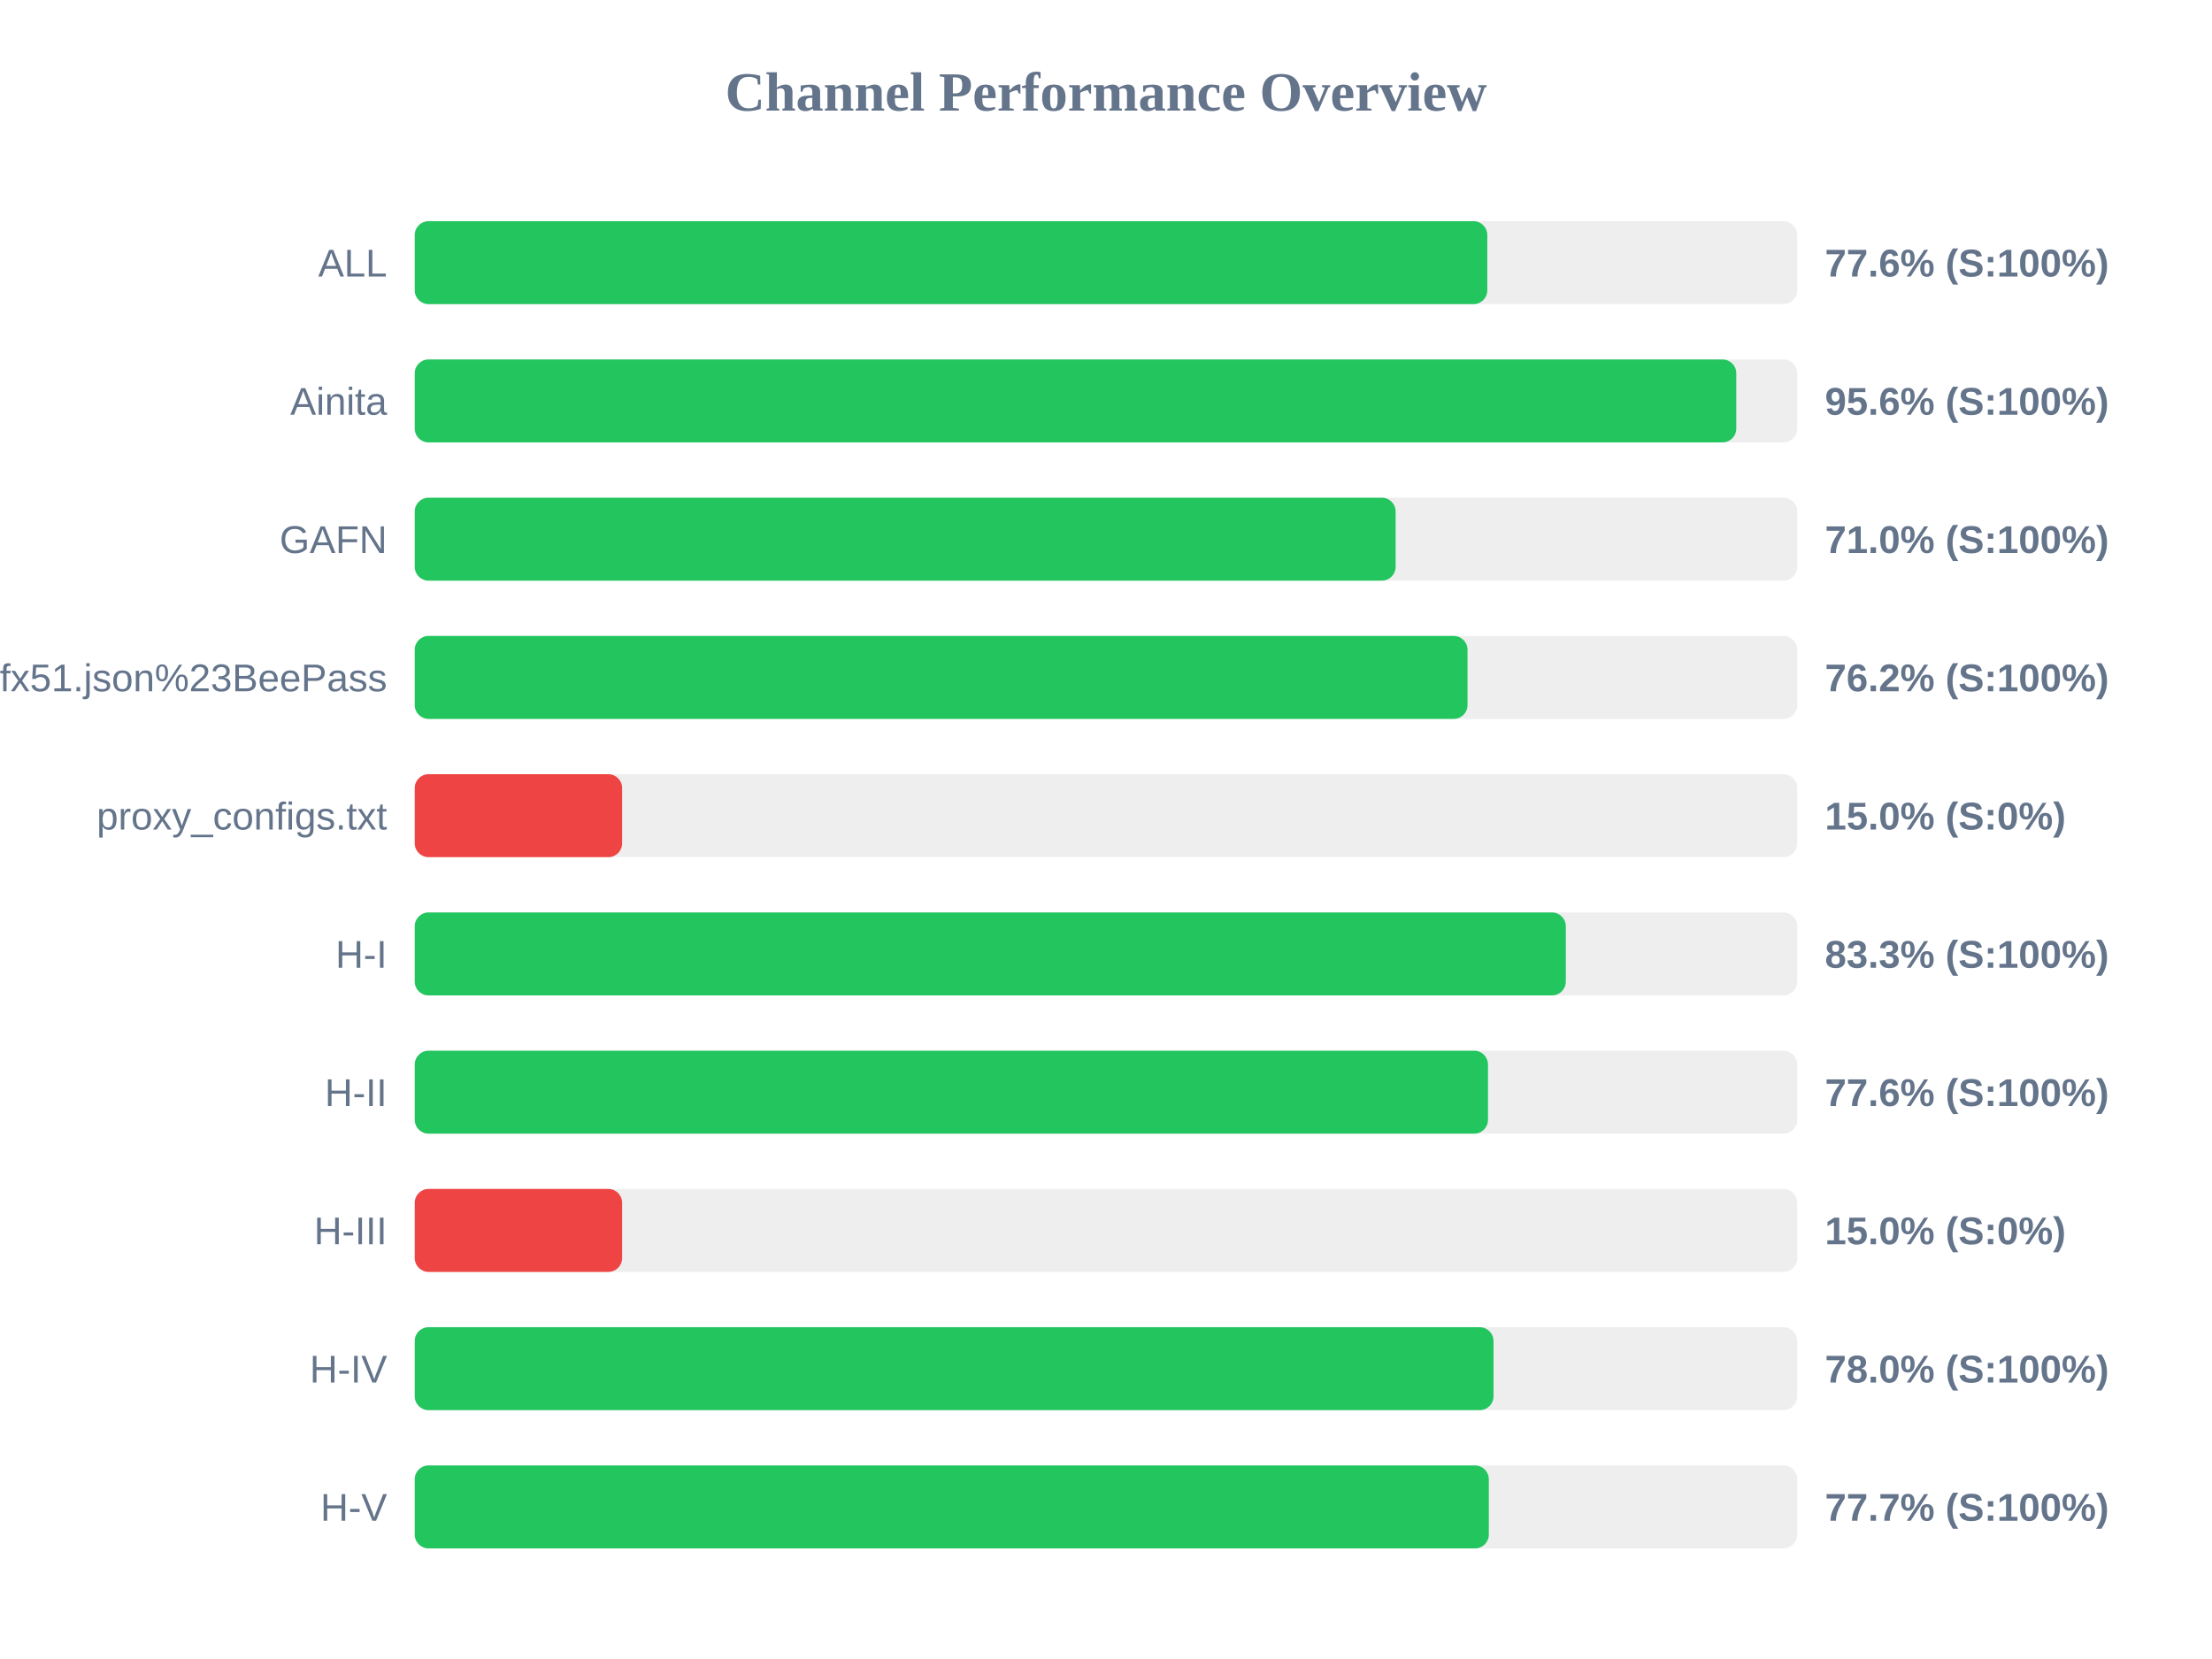
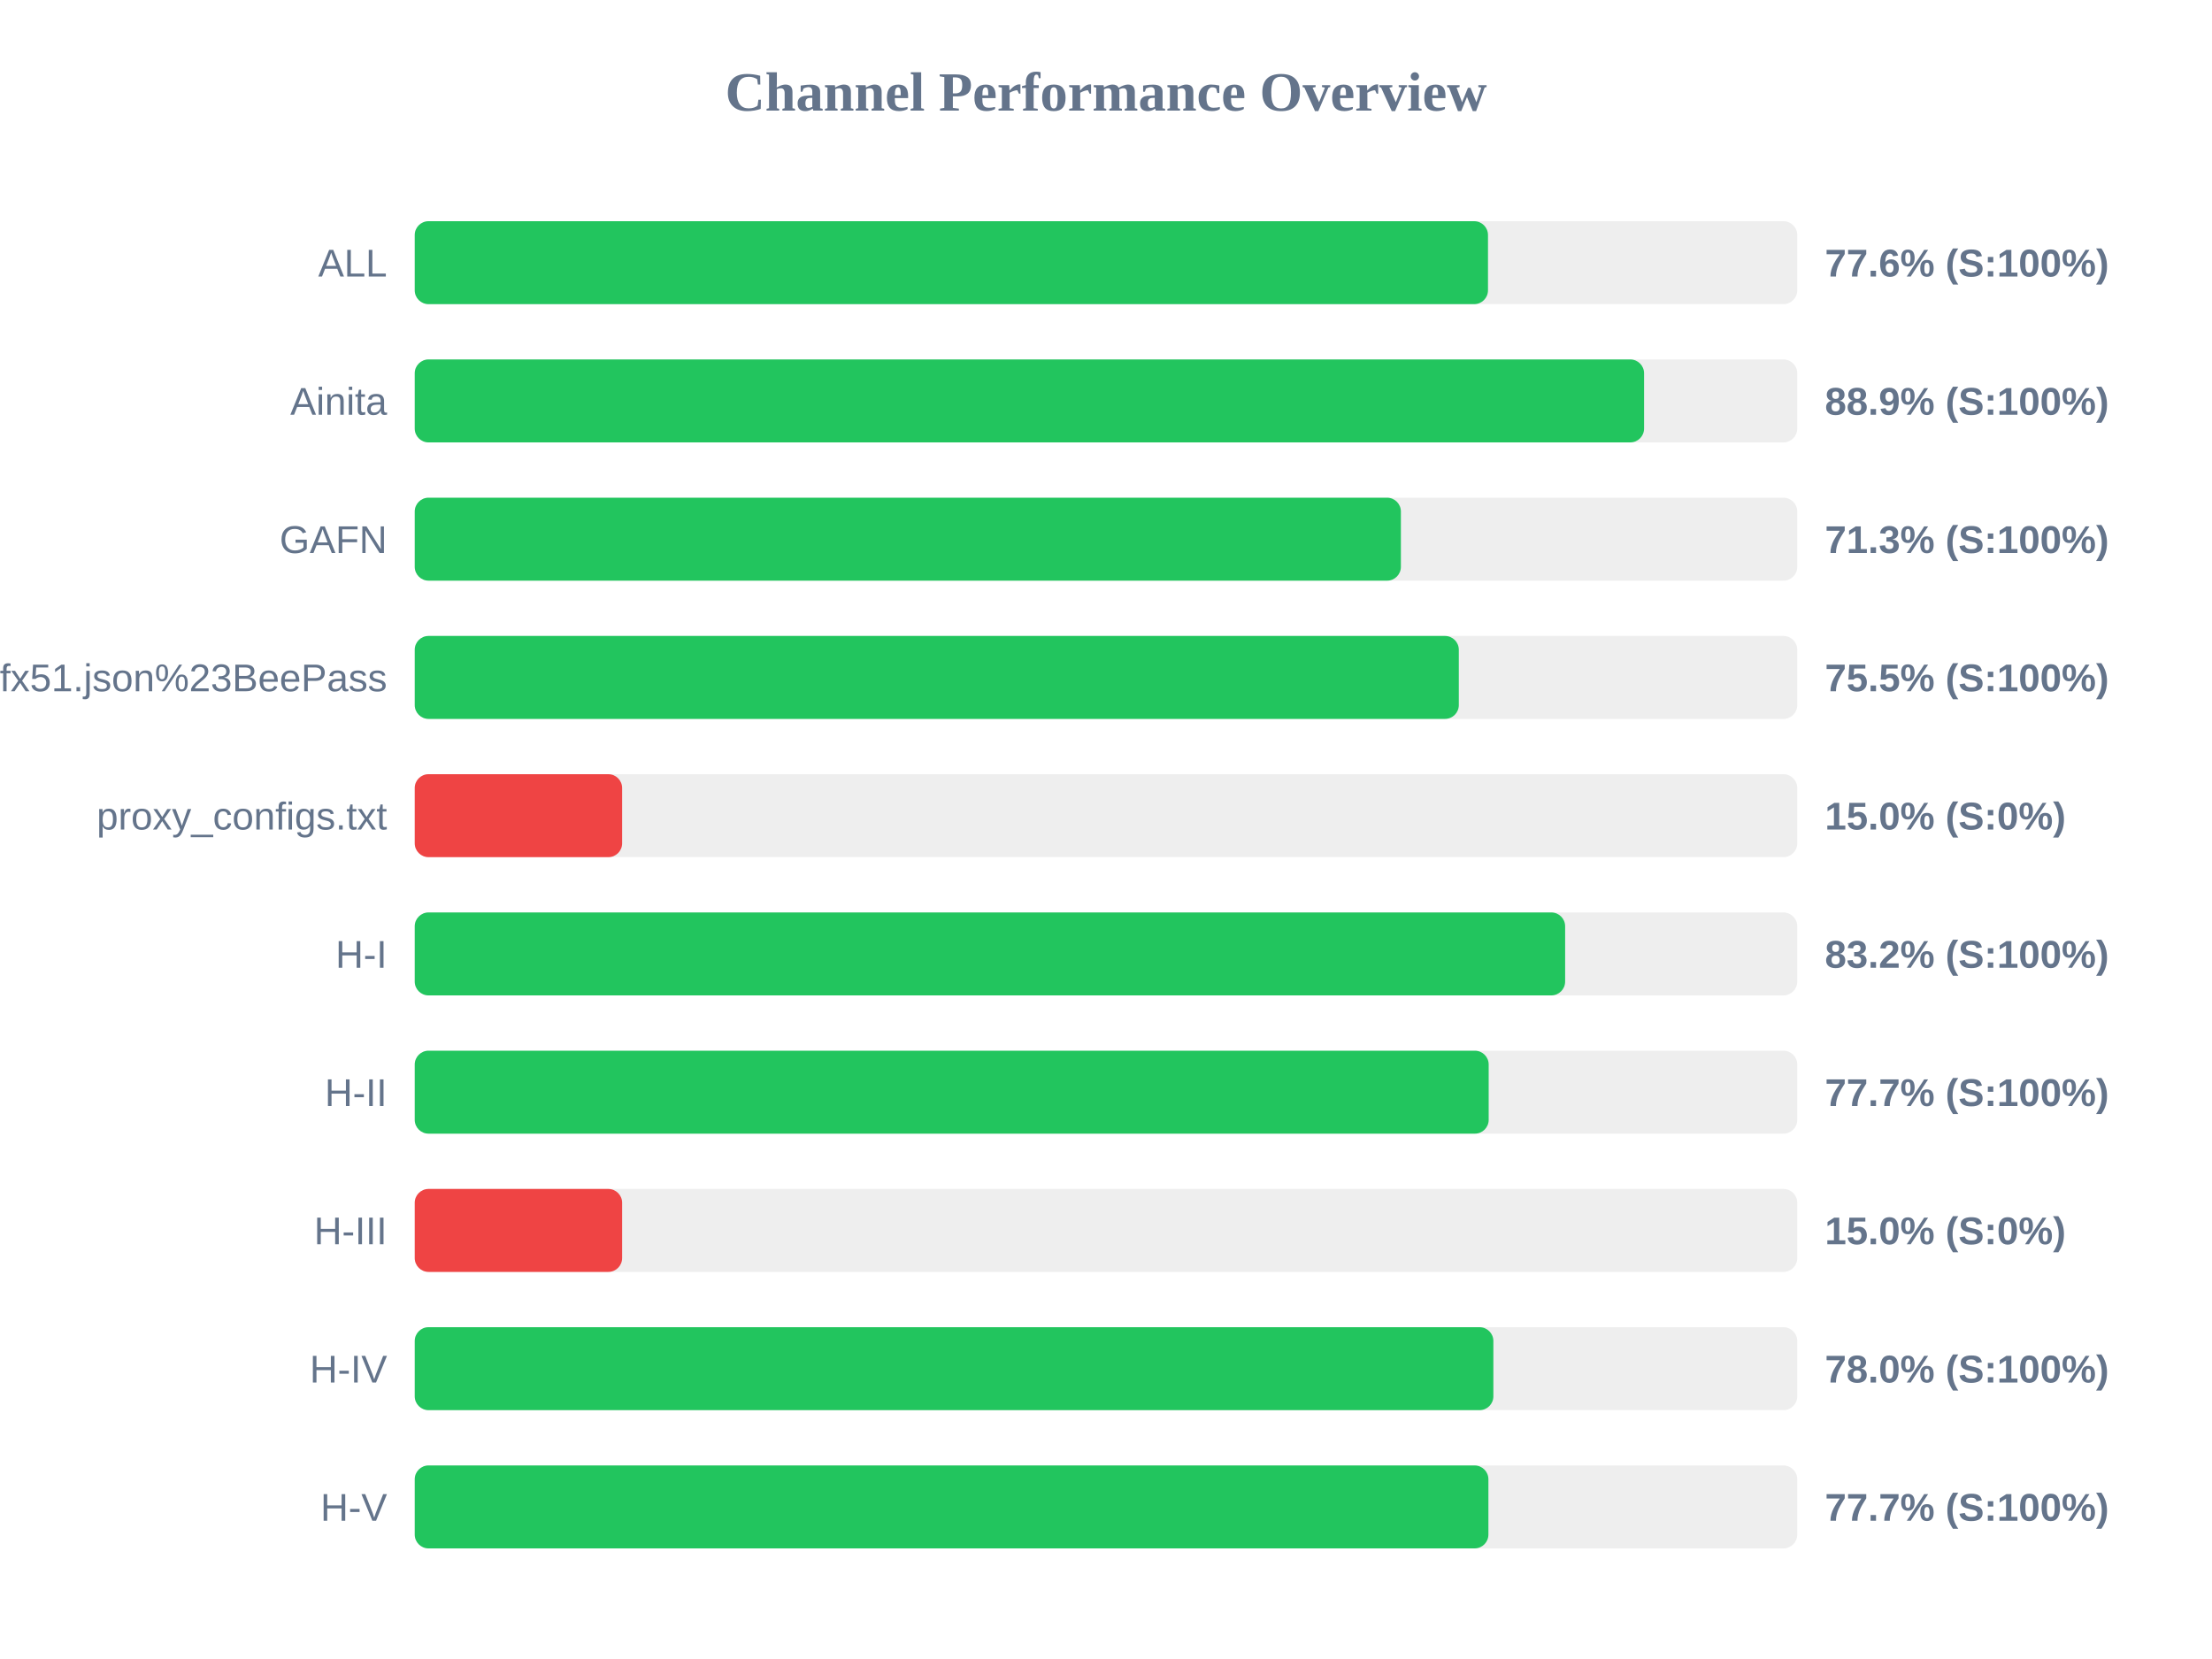
<svg xmlns="http://www.w3.org/2000/svg" width="800" height="600" version="1.1">
  <style>
        .row { font: 14px Arial; fill: #64748b; }
        .score { font: bold 14px Arial; fill: #64748b; }
    </style>
  <text x="400" y="40" text-anchor="middle" font-size="20px" font-weight="bold" fill="#64748b">Channel Performance Overview</text>
  <rect x="150" y="80" width="500" height="30" fill="#eee" rx="5" />
-   <rect x="150" y="80" width="387.9" height="30" fill="#22c55e" rx="5" />
+   <rect x="150" y="80" width="388.15" height="30" fill="#22c55e" rx="5" />
  <text x="140" y="100" text-anchor="end" class="row">ALL</text>
  <text x="660" y="100" text-anchor="start" class="score">77.6% (S:100%)</text>
  <rect x="150" y="130" width="500" height="30" fill="#eee" rx="5" />
-   <rect x="150" y="130" width="477.95" height="30" fill="#22c55e" rx="5" />
+   <rect x="150" y="130" width="444.6" height="30" fill="#22c55e" rx="5" />
  <text x="140" y="150" text-anchor="end" class="row">Ainita</text>
-   <text x="660" y="150" text-anchor="start" class="score">95.6% (S:100%)</text>
+   <text x="660" y="150" text-anchor="start" class="score">88.9% (S:100%)</text>
  <rect x="150" y="180" width="500" height="30" fill="#eee" rx="5" />
-   <rect x="150" y="180" width="354.75" height="30" fill="#22c55e" rx="5" />
+   <rect x="150" y="180" width="356.65" height="30" fill="#22c55e" rx="5" />
  <text x="140" y="200" text-anchor="end" class="row">GAFN</text>
-   <text x="660" y="200" text-anchor="start" class="score">71.0% (S:100%)</text>
+   <text x="660" y="200" text-anchor="start" class="score">71.3% (S:100%)</text>
  <rect x="150" y="230" width="500" height="30" fill="#eee" rx="5" />
-   <rect x="150" y="230" width="380.75" height="30" fill="#22c55e" rx="5" />
+   <rect x="150" y="230" width="377.6" height="30" fill="#22c55e" rx="5" />
  <text x="140" y="250" text-anchor="end" class="row">sub?s=ssconf%3A%2F%2Fs3.amazonaws.com%2Fbeedynconprd%2Fzf38bv6oxi1nv3wfkpmxyfl8yj5fargza3foantoalu16vznl0ckxx7bgf1ufx51.json%23BeePass</text>
-   <text x="660" y="250" text-anchor="start" class="score">76.2% (S:100%)</text>
+   <text x="660" y="250" text-anchor="start" class="score">75.5% (S:100%)</text>
  <rect x="150" y="280" width="500" height="30" fill="#eee" rx="5" />
  <rect x="150" y="280" width="75.0" height="30" fill="#ef4444" rx="5" />
  <text x="140" y="300" text-anchor="end" class="row">proxy_configs.txt</text>
  <text x="660" y="300" text-anchor="start" class="score">15.0% (S:0%)</text>
  <rect x="150" y="330" width="500" height="30" fill="#eee" rx="5" />
-   <rect x="150" y="330" width="416.3" height="30" fill="#22c55e" rx="5" />
+   <rect x="150" y="330" width="416.05" height="30" fill="#22c55e" rx="5" />
  <text x="140" y="350" text-anchor="end" class="row">H-I</text>
-   <text x="660" y="350" text-anchor="start" class="score">83.3% (S:100%)</text>
+   <text x="660" y="350" text-anchor="start" class="score">83.2% (S:100%)</text>
  <rect x="150" y="380" width="500" height="30" fill="#eee" rx="5" />
-   <rect x="150" y="380" width="388.15" height="30" fill="#22c55e" rx="5" />
+   <rect x="150" y="380" width="388.4" height="30" fill="#22c55e" rx="5" />
  <text x="140" y="400" text-anchor="end" class="row">H-II</text>
-   <text x="660" y="400" text-anchor="start" class="score">77.6% (S:100%)</text>
+   <text x="660" y="400" text-anchor="start" class="score">77.7% (S:100%)</text>
  <rect x="150" y="430" width="500" height="30" fill="#eee" rx="5" />
  <rect x="150" y="430" width="75.0" height="30" fill="#ef4444" rx="5" />
  <text x="140" y="450" text-anchor="end" class="row">H-III</text>
  <text x="660" y="450" text-anchor="start" class="score">15.0% (S:0%)</text>
  <rect x="150" y="480" width="500" height="30" fill="#eee" rx="5" />
-   <rect x="150" y="480" width="390.15" height="30" fill="#22c55e" rx="5" />
+   <rect x="150" y="480" width="390.1" height="30" fill="#22c55e" rx="5" />
  <text x="140" y="500" text-anchor="end" class="row">H-IV</text>
  <text x="660" y="500" text-anchor="start" class="score">78.0% (S:100%)</text>
  <rect x="150" y="530" width="500" height="30" fill="#eee" rx="5" />
-   <rect x="150" y="530" width="388.45" height="30" fill="#22c55e" rx="5" />
+   <rect x="150" y="530" width="388.3" height="30" fill="#22c55e" rx="5" />
  <text x="140" y="550" text-anchor="end" class="row">H-V</text>
  <text x="660" y="550" text-anchor="start" class="score">77.7% (S:100%)</text>
</svg>
